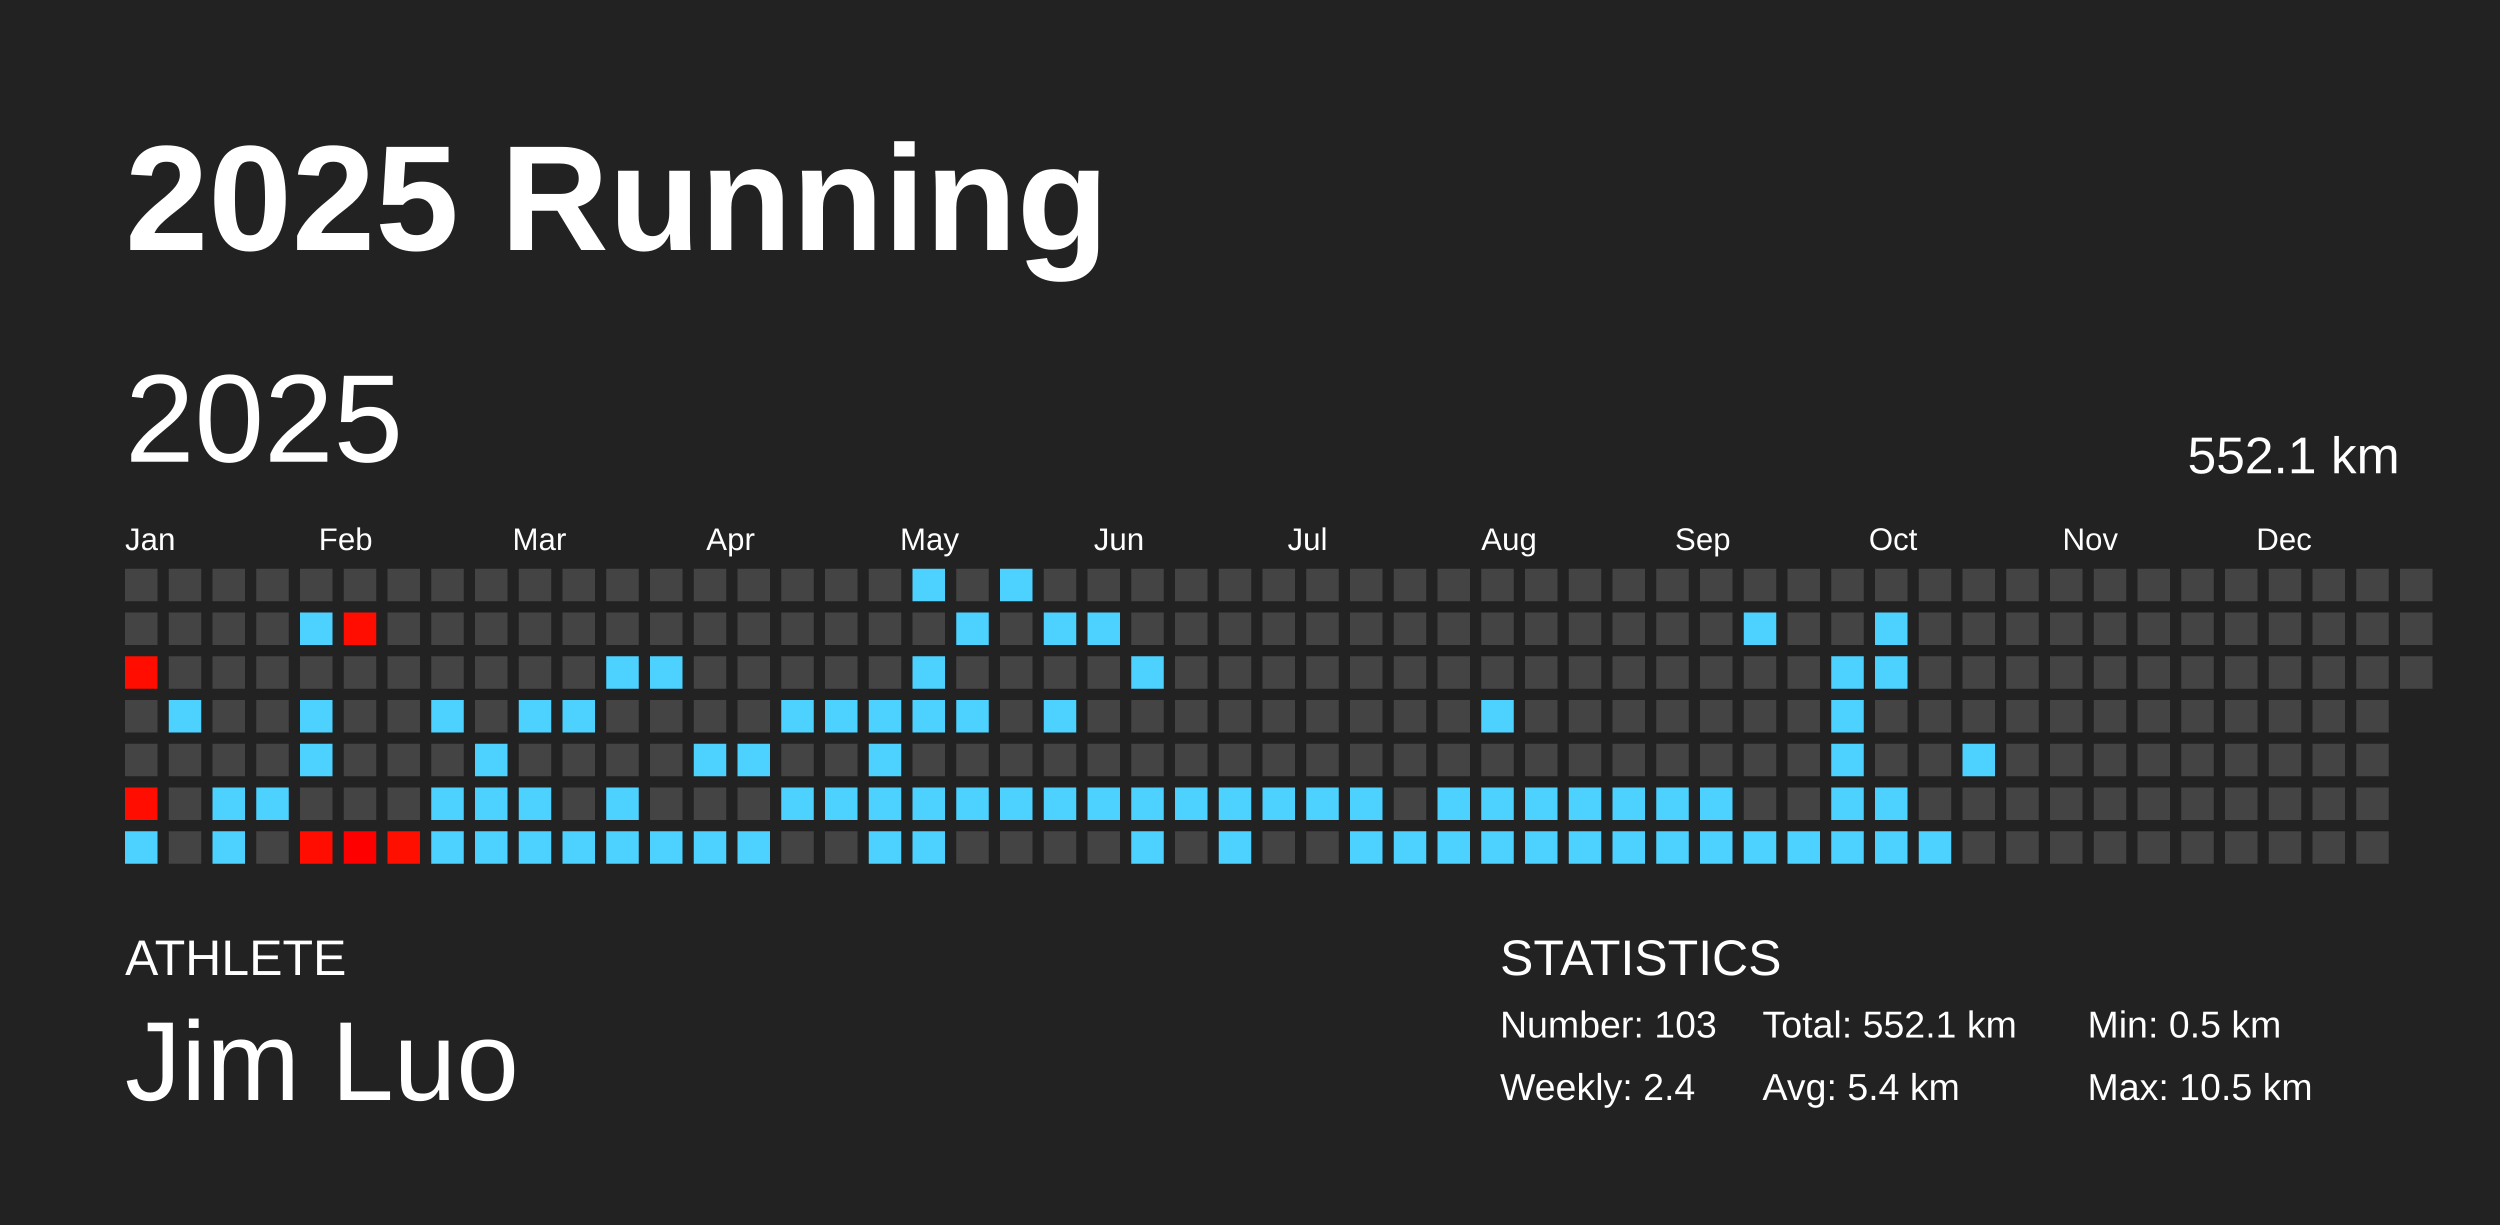
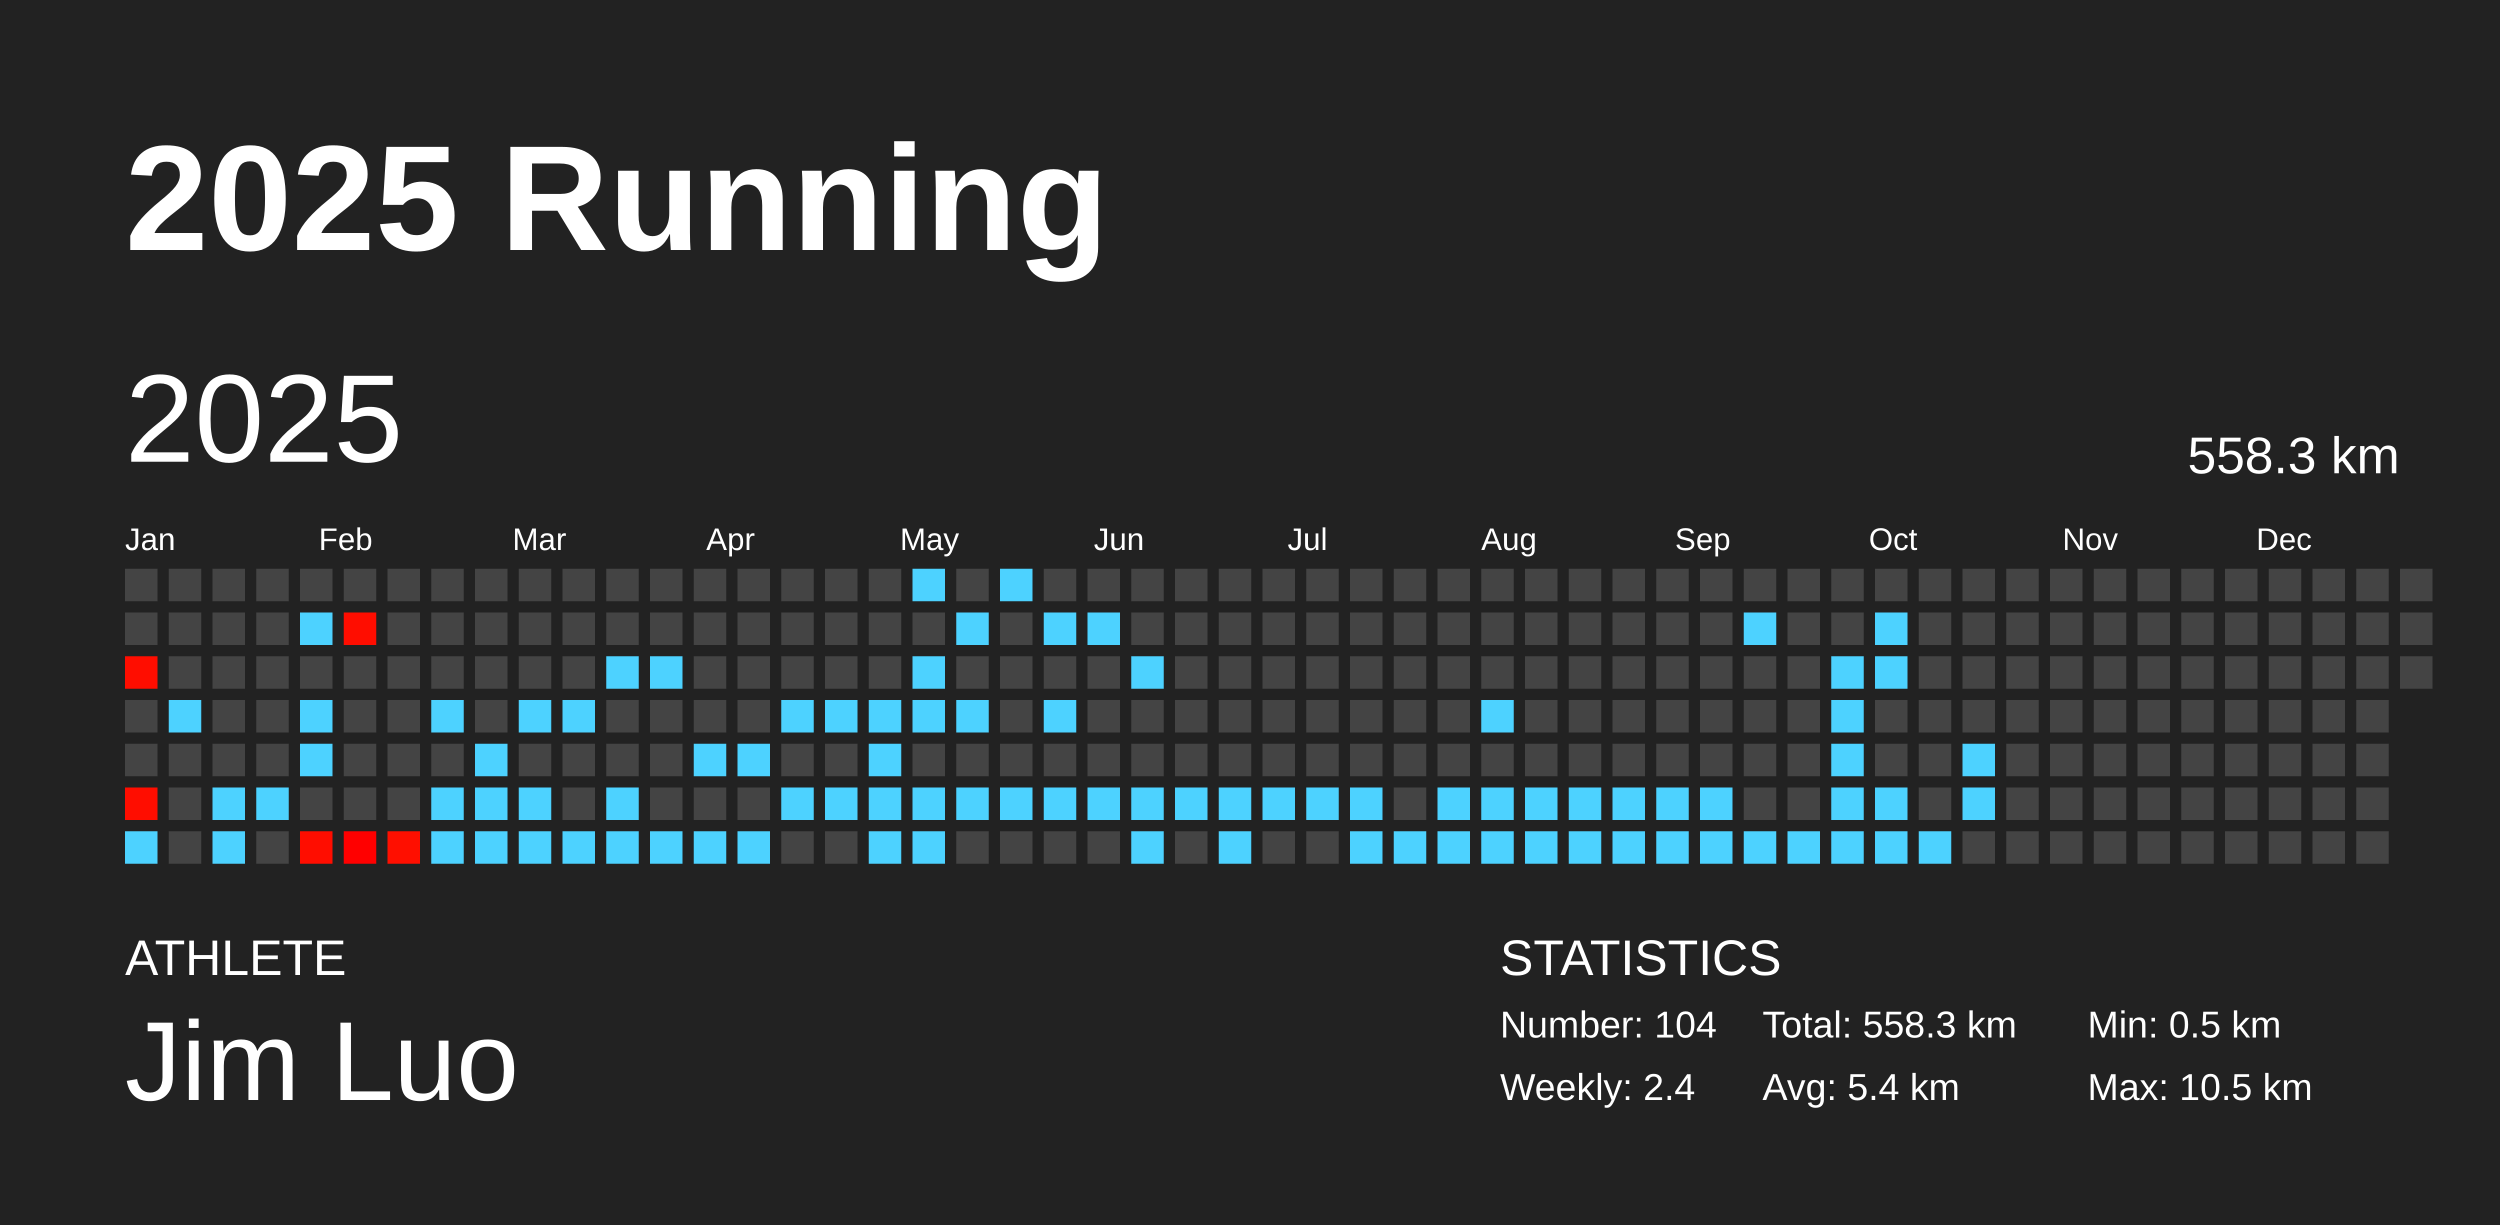
<svg xmlns="http://www.w3.org/2000/svg" baseProfile="full" height="98mm" version="1.1" viewBox="0,0,200,98" width="200mm">
  <defs />
  <rect fill="#222222" height="98" width="200" x="0" y="0" />
  <text fill="#FFFFFF" style="font-size:12px; font-family:Arial; font-weight:bold;" x="10" y="20">2025 Running</text>
  <text fill="#FFFFFF" style="font-size:4px; font-family:Arial" x="10" y="78">ATHLETE</text>
  <text fill="#FFFFFF" style="font-size:9px; font-family:Arial" x="10" y="88">Jim Luo</text>
  <text fill="#FFFFFF" style="font-size:4px; font-family:Arial" x="120" y="78">STATISTICS</text>
-   <text fill="#FFFFFF" style="font-size:3px; font-family:Arial" x="120" y="83">Number: 103</text>
+   <text fill="#FFFFFF" style="font-size:3px; font-family:Arial" x="120" y="83">Number: 104</text>
  <text fill="#FFFFFF" style="font-size:3px; font-family:Arial" x="120" y="88">Weekly: 2.4</text>
-   <text fill="#FFFFFF" style="font-size:3px; font-family:Arial" x="141" y="83">Total: 552.1 km</text>
+   <text fill="#FFFFFF" style="font-size:3px; font-family:Arial" x="141" y="83">Total: 558.3 km</text>
  <text fill="#FFFFFF" style="font-size:3px; font-family:Arial" x="141" y="88">Avg: 5.4 km</text>
  <text fill="#FFFFFF" style="font-size:3px; font-family:Arial" x="167" y="83">Min: 0.5 km</text>
  <text fill="#FFFFFF" style="font-size:3px; font-family:Arial" x="167" y="88">Max: 10.5 km</text>
  <text dominant-baseline="hanging" fill="#FFFFFF" style="font-size:10.0px; font-family:Arial;" x="10" y="30">2025</text>
-   <text dominant-baseline="hanging" fill="#FFFFFF" style="font-size:4.125px; font-family:Arial;" x="175" y="35">552.1 km</text>
+   <text dominant-baseline="hanging" fill="#FFFFFF" style="font-size:4.125px; font-family:Arial;" x="175" y="35">558.3 km</text>
  <text fill="#FFFFFF" style="font-size:2.5px; font-family:Arial" x="10.0" y="44">Jan</text>
  <text fill="#FFFFFF" style="font-size:2.5px; font-family:Arial" x="25.5" y="44">Feb</text>
  <text fill="#FFFFFF" style="font-size:2.5px; font-family:Arial" x="41.0" y="44">Mar</text>
  <text fill="#FFFFFF" style="font-size:2.5px; font-family:Arial" x="56.5" y="44">Apr</text>
  <text fill="#FFFFFF" style="font-size:2.5px; font-family:Arial" x="72.0" y="44">May</text>
  <text fill="#FFFFFF" style="font-size:2.5px; font-family:Arial" x="87.5" y="44">Jun</text>
  <text fill="#FFFFFF" style="font-size:2.5px; font-family:Arial" x="103.0" y="44">Jul</text>
  <text fill="#FFFFFF" style="font-size:2.5px; font-family:Arial" x="118.5" y="44">Aug</text>
  <text fill="#FFFFFF" style="font-size:2.5px; font-family:Arial" x="134.0" y="44">Sep</text>
  <text fill="#FFFFFF" style="font-size:2.5px; font-family:Arial" x="149.5" y="44">Oct</text>
  <text fill="#FFFFFF" style="font-size:2.5px; font-family:Arial" x="165.0" y="44">Nov</text>
  <text fill="#FFFFFF" style="font-size:2.5px; font-family:Arial" x="180.5" y="44">Dec</text>
  <rect fill="#444444" height="2.6" width="2.6" x="10.0" y="45.5" />
  <rect fill="#444444" height="2.6" width="2.6" x="10.0" y="49.0" />
  <rect fill="#ff0d00" height="2.6" width="2.6" x="10.0" y="52.5" />
  <rect fill="#444444" height="2.6" width="2.6" x="10.0" y="56.0" />
  <rect fill="#444444" height="2.6" width="2.6" x="10.0" y="59.5" />
  <rect fill="#ff0d00" height="2.6" width="2.6" x="10.0" y="63.0" />
  <rect fill="#4dd2ff" height="2.6" width="2.6" x="10.0" y="66.5" />
  <rect fill="#444444" height="2.6" width="2.6" x="13.5" y="45.5" />
  <rect fill="#444444" height="2.6" width="2.6" x="13.5" y="49.0" />
  <rect fill="#444444" height="2.6" width="2.6" x="13.5" y="52.5" />
  <rect fill="#4dd2ff" height="2.6" width="2.6" x="13.5" y="56.0" />
  <rect fill="#444444" height="2.6" width="2.6" x="13.5" y="59.5" />
  <rect fill="#444444" height="2.6" width="2.6" x="13.5" y="63.0" />
  <rect fill="#444444" height="2.6" width="2.6" x="13.5" y="66.5" />
  <rect fill="#444444" height="2.6" width="2.6" x="17.0" y="45.5" />
  <rect fill="#444444" height="2.6" width="2.6" x="17.0" y="49.0" />
  <rect fill="#444444" height="2.6" width="2.6" x="17.0" y="52.5" />
  <rect fill="#444444" height="2.6" width="2.6" x="17.0" y="56.0" />
  <rect fill="#444444" height="2.6" width="2.6" x="17.0" y="59.5" />
  <rect fill="#4dd2ff" height="2.6" width="2.6" x="17.0" y="63.0" />
  <rect fill="#4dd2ff" height="2.6" width="2.6" x="17.0" y="66.5" />
  <rect fill="#444444" height="2.6" width="2.6" x="20.5" y="45.5" />
  <rect fill="#444444" height="2.6" width="2.6" x="20.5" y="49.0" />
  <rect fill="#444444" height="2.6" width="2.6" x="20.5" y="52.5" />
  <rect fill="#444444" height="2.6" width="2.6" x="20.5" y="56.0" />
  <rect fill="#444444" height="2.6" width="2.6" x="20.5" y="59.5" />
  <rect fill="#4dd2ff" height="2.6" width="2.6" x="20.5" y="63.0" />
  <rect fill="#444444" height="2.6" width="2.6" x="20.5" y="66.5" />
  <rect fill="#444444" height="2.6" width="2.6" x="24.0" y="45.5" />
  <rect fill="#4dd2ff" height="2.6" width="2.6" x="24.0" y="49.0" />
  <rect fill="#444444" height="2.6" width="2.6" x="24.0" y="52.5" />
  <rect fill="#4dd2ff" height="2.6" width="2.6" x="24.0" y="56.0" />
  <rect fill="#4dd2ff" height="2.6" width="2.6" x="24.0" y="59.5" />
  <rect fill="#444444" height="2.6" width="2.6" x="24.0" y="63.0" />
  <rect fill="#ff0d00" height="2.6" width="2.6" x="24.0" y="66.5" />
  <rect fill="#444444" height="2.6" width="2.6" x="27.5" y="45.5" />
  <rect fill="#ff0d00" height="2.6" width="2.6" x="27.5" y="49.0" />
  <rect fill="#444444" height="2.6" width="2.6" x="27.5" y="52.5" />
  <rect fill="#444444" height="2.6" width="2.6" x="27.5" y="56.0" />
  <rect fill="#444444" height="2.6" width="2.6" x="27.5" y="59.5" />
  <rect fill="#444444" height="2.6" width="2.6" x="27.5" y="63.0" />
  <rect fill="#ff0000" height="2.6" width="2.6" x="27.5" y="66.5" />
  <rect fill="#444444" height="2.6" width="2.6" x="31.0" y="45.5" />
  <rect fill="#444444" height="2.6" width="2.6" x="31.0" y="49.0" />
  <rect fill="#444444" height="2.6" width="2.6" x="31.0" y="52.5" />
  <rect fill="#444444" height="2.6" width="2.6" x="31.0" y="56.0" />
  <rect fill="#444444" height="2.6" width="2.6" x="31.0" y="59.5" />
  <rect fill="#444444" height="2.6" width="2.6" x="31.0" y="63.0" />
  <rect fill="#ff0f00" height="2.6" width="2.6" x="31.0" y="66.5" />
  <rect fill="#444444" height="2.6" width="2.6" x="34.5" y="45.5" />
  <rect fill="#444444" height="2.6" width="2.6" x="34.5" y="49.0" />
  <rect fill="#444444" height="2.6" width="2.6" x="34.5" y="52.5" />
  <rect fill="#4dd2ff" height="2.6" width="2.6" x="34.5" y="56.0" />
  <rect fill="#444444" height="2.6" width="2.6" x="34.5" y="59.5" />
  <rect fill="#4dd2ff" height="2.6" width="2.6" x="34.5" y="63.0" />
  <rect fill="#4dd2ff" height="2.6" width="2.6" x="34.5" y="66.5" />
  <rect fill="#444444" height="2.6" width="2.6" x="38.0" y="45.5" />
  <rect fill="#444444" height="2.6" width="2.6" x="38.0" y="49.0" />
  <rect fill="#444444" height="2.6" width="2.6" x="38.0" y="52.5" />
  <rect fill="#444444" height="2.6" width="2.6" x="38.0" y="56.0" />
  <rect fill="#4dd2ff" height="2.6" width="2.6" x="38.0" y="59.5" />
  <rect fill="#4dd2ff" height="2.6" width="2.6" x="38.0" y="63.0" />
  <rect fill="#4dd2ff" height="2.6" width="2.6" x="38.0" y="66.5" />
  <rect fill="#444444" height="2.6" width="2.6" x="41.5" y="45.5" />
  <rect fill="#444444" height="2.6" width="2.6" x="41.5" y="49.0" />
  <rect fill="#444444" height="2.6" width="2.6" x="41.5" y="52.5" />
  <rect fill="#4dd2ff" height="2.6" width="2.6" x="41.5" y="56.0" />
  <rect fill="#444444" height="2.6" width="2.6" x="41.5" y="59.5" />
  <rect fill="#4dd2ff" height="2.6" width="2.6" x="41.5" y="63.0" />
  <rect fill="#4dd2ff" height="2.6" width="2.6" x="41.5" y="66.5" />
  <rect fill="#444444" height="2.6" width="2.6" x="45.0" y="45.5" />
  <rect fill="#444444" height="2.6" width="2.6" x="45.0" y="49.0" />
  <rect fill="#444444" height="2.6" width="2.6" x="45.0" y="52.5" />
  <rect fill="#4dd2ff" height="2.6" width="2.6" x="45.0" y="56.0" />
  <rect fill="#444444" height="2.6" width="2.6" x="45.0" y="59.5" />
  <rect fill="#444444" height="2.6" width="2.6" x="45.0" y="63.0" />
  <rect fill="#4dd2ff" height="2.6" width="2.6" x="45.0" y="66.5" />
  <rect fill="#444444" height="2.6" width="2.6" x="48.5" y="45.5" />
  <rect fill="#444444" height="2.6" width="2.6" x="48.5" y="49.0" />
  <rect fill="#4dd2ff" height="2.6" width="2.6" x="48.5" y="52.5" />
  <rect fill="#444444" height="2.6" width="2.6" x="48.5" y="56.0" />
  <rect fill="#444444" height="2.6" width="2.6" x="48.5" y="59.5" />
  <rect fill="#4dd2ff" height="2.6" width="2.6" x="48.5" y="63.0" />
  <rect fill="#4dd2ff" height="2.6" width="2.6" x="48.5" y="66.5" />
  <rect fill="#444444" height="2.6" width="2.6" x="52.0" y="45.5" />
  <rect fill="#444444" height="2.6" width="2.6" x="52.0" y="49.0" />
  <rect fill="#4dd2ff" height="2.6" width="2.6" x="52.0" y="52.5" />
  <rect fill="#444444" height="2.6" width="2.6" x="52.0" y="56.0" />
  <rect fill="#444444" height="2.6" width="2.6" x="52.0" y="59.5" />
  <rect fill="#444444" height="2.6" width="2.6" x="52.0" y="63.0" />
  <rect fill="#4dd2ff" height="2.6" width="2.6" x="52.0" y="66.5" />
  <rect fill="#444444" height="2.6" width="2.6" x="55.5" y="45.5" />
  <rect fill="#444444" height="2.6" width="2.6" x="55.5" y="49.0" />
  <rect fill="#444444" height="2.6" width="2.6" x="55.5" y="52.5" />
  <rect fill="#444444" height="2.6" width="2.6" x="55.5" y="56.0" />
  <rect fill="#4dd2ff" height="2.6" width="2.6" x="55.5" y="59.5" />
  <rect fill="#444444" height="2.6" width="2.6" x="55.5" y="63.0" />
  <rect fill="#4dd2ff" height="2.6" width="2.6" x="55.5" y="66.5" />
  <rect fill="#444444" height="2.6" width="2.6" x="59.0" y="45.5" />
  <rect fill="#444444" height="2.6" width="2.6" x="59.0" y="49.0" />
  <rect fill="#444444" height="2.6" width="2.6" x="59.0" y="52.5" />
  <rect fill="#444444" height="2.6" width="2.6" x="59.0" y="56.0" />
  <rect fill="#4dd2ff" height="2.6" width="2.6" x="59.0" y="59.5" />
  <rect fill="#444444" height="2.6" width="2.6" x="59.0" y="63.0" />
  <rect fill="#4dd2ff" height="2.6" width="2.6" x="59.0" y="66.5" />
  <rect fill="#444444" height="2.6" width="2.6" x="62.5" y="45.5" />
  <rect fill="#444444" height="2.6" width="2.6" x="62.5" y="49.0" />
  <rect fill="#444444" height="2.6" width="2.6" x="62.5" y="52.5" />
  <rect fill="#4dd2ff" height="2.6" width="2.6" x="62.5" y="56.0" />
  <rect fill="#444444" height="2.6" width="2.6" x="62.5" y="59.5" />
  <rect fill="#4dd2ff" height="2.6" width="2.6" x="62.5" y="63.0" />
  <rect fill="#444444" height="2.6" width="2.6" x="62.5" y="66.5" />
  <rect fill="#444444" height="2.6" width="2.6" x="66.0" y="45.5" />
  <rect fill="#444444" height="2.6" width="2.6" x="66.0" y="49.0" />
  <rect fill="#444444" height="2.6" width="2.6" x="66.0" y="52.5" />
  <rect fill="#4dd2ff" height="2.6" width="2.6" x="66.0" y="56.0" />
  <rect fill="#444444" height="2.6" width="2.6" x="66.0" y="59.5" />
  <rect fill="#4dd2ff" height="2.6" width="2.6" x="66.0" y="63.0" />
  <rect fill="#444444" height="2.6" width="2.6" x="66.0" y="66.5" />
  <rect fill="#444444" height="2.6" width="2.6" x="69.5" y="45.5" />
  <rect fill="#444444" height="2.6" width="2.6" x="69.5" y="49.0" />
  <rect fill="#444444" height="2.6" width="2.6" x="69.5" y="52.5" />
  <rect fill="#4dd2ff" height="2.6" width="2.6" x="69.5" y="56.0" />
  <rect fill="#4dd2ff" height="2.6" width="2.6" x="69.5" y="59.5" />
  <rect fill="#4dd2ff" height="2.6" width="2.6" x="69.5" y="63.0" />
  <rect fill="#4dd2ff" height="2.6" width="2.6" x="69.5" y="66.5" />
  <rect fill="#4dd2ff" height="2.6" width="2.6" x="73.0" y="45.5" />
  <rect fill="#444444" height="2.6" width="2.6" x="73.0" y="49.0" />
  <rect fill="#4dd2ff" height="2.6" width="2.6" x="73.0" y="52.5" />
  <rect fill="#4dd2ff" height="2.6" width="2.6" x="73.0" y="56.0" />
  <rect fill="#444444" height="2.6" width="2.6" x="73.0" y="59.5" />
  <rect fill="#4dd2ff" height="2.6" width="2.6" x="73.0" y="63.0" />
  <rect fill="#4dd2ff" height="2.6" width="2.6" x="73.0" y="66.5" />
  <rect fill="#444444" height="2.6" width="2.6" x="76.5" y="45.5" />
  <rect fill="#4dd2ff" height="2.6" width="2.6" x="76.5" y="49.0" />
  <rect fill="#444444" height="2.6" width="2.6" x="76.5" y="52.5" />
  <rect fill="#4dd2ff" height="2.6" width="2.6" x="76.5" y="56.0" />
  <rect fill="#444444" height="2.6" width="2.6" x="76.5" y="59.5" />
  <rect fill="#4dd2ff" height="2.6" width="2.6" x="76.5" y="63.0" />
  <rect fill="#444444" height="2.6" width="2.6" x="76.5" y="66.5" />
  <rect fill="#4dd2ff" height="2.6" width="2.6" x="80.0" y="45.5" />
  <rect fill="#444444" height="2.6" width="2.6" x="80.0" y="49.0" />
  <rect fill="#444444" height="2.6" width="2.6" x="80.0" y="52.5" />
  <rect fill="#444444" height="2.6" width="2.6" x="80.0" y="56.0" />
  <rect fill="#444444" height="2.6" width="2.6" x="80.0" y="59.5" />
  <rect fill="#4dd2ff" height="2.6" width="2.6" x="80.0" y="63.0" />
  <rect fill="#444444" height="2.6" width="2.6" x="80.0" y="66.5" />
  <rect fill="#444444" height="2.6" width="2.6" x="83.5" y="45.5" />
  <rect fill="#4dd2ff" height="2.6" width="2.6" x="83.5" y="49.0" />
  <rect fill="#444444" height="2.6" width="2.6" x="83.5" y="52.5" />
  <rect fill="#4dd2ff" height="2.6" width="2.6" x="83.5" y="56.0" />
  <rect fill="#444444" height="2.6" width="2.6" x="83.5" y="59.5" />
  <rect fill="#4dd2ff" height="2.6" width="2.6" x="83.5" y="63.0" />
  <rect fill="#444444" height="2.6" width="2.6" x="83.5" y="66.5" />
  <rect fill="#444444" height="2.6" width="2.6" x="87.0" y="45.5" />
  <rect fill="#4dd2ff" height="2.6" width="2.6" x="87.0" y="49.0" />
  <rect fill="#444444" height="2.6" width="2.6" x="87.0" y="52.5" />
  <rect fill="#444444" height="2.6" width="2.6" x="87.0" y="56.0" />
  <rect fill="#444444" height="2.6" width="2.6" x="87.0" y="59.5" />
  <rect fill="#4dd2ff" height="2.6" width="2.6" x="87.0" y="63.0" />
  <rect fill="#444444" height="2.6" width="2.6" x="87.0" y="66.5" />
  <rect fill="#444444" height="2.6" width="2.6" x="90.5" y="45.5" />
  <rect fill="#444444" height="2.6" width="2.6" x="90.5" y="49.0" />
  <rect fill="#4dd2ff" height="2.6" width="2.6" x="90.5" y="52.5" />
  <rect fill="#444444" height="2.6" width="2.6" x="90.5" y="56.0" />
  <rect fill="#444444" height="2.6" width="2.6" x="90.5" y="59.5" />
  <rect fill="#4dd2ff" height="2.6" width="2.6" x="90.5" y="63.0" />
  <rect fill="#4dd2ff" height="2.6" width="2.6" x="90.5" y="66.5" />
  <rect fill="#444444" height="2.6" width="2.6" x="94.0" y="45.5" />
  <rect fill="#444444" height="2.6" width="2.6" x="94.0" y="49.0" />
  <rect fill="#444444" height="2.6" width="2.6" x="94.0" y="52.5" />
  <rect fill="#444444" height="2.6" width="2.6" x="94.0" y="56.0" />
  <rect fill="#444444" height="2.6" width="2.6" x="94.0" y="59.5" />
  <rect fill="#4dd2ff" height="2.6" width="2.6" x="94.0" y="63.0" />
  <rect fill="#444444" height="2.6" width="2.6" x="94.0" y="66.5" />
  <rect fill="#444444" height="2.6" width="2.6" x="97.5" y="45.5" />
  <rect fill="#444444" height="2.6" width="2.6" x="97.5" y="49.0" />
  <rect fill="#444444" height="2.6" width="2.6" x="97.5" y="52.5" />
  <rect fill="#444444" height="2.6" width="2.6" x="97.5" y="56.0" />
  <rect fill="#444444" height="2.6" width="2.6" x="97.5" y="59.5" />
  <rect fill="#4dd2ff" height="2.6" width="2.6" x="97.5" y="63.0" />
  <rect fill="#4dd2ff" height="2.6" width="2.6" x="97.5" y="66.5" />
  <rect fill="#444444" height="2.6" width="2.6" x="101.0" y="45.5" />
  <rect fill="#444444" height="2.6" width="2.6" x="101.0" y="49.0" />
  <rect fill="#444444" height="2.6" width="2.6" x="101.0" y="52.5" />
  <rect fill="#444444" height="2.6" width="2.6" x="101.0" y="56.0" />
  <rect fill="#444444" height="2.6" width="2.6" x="101.0" y="59.5" />
  <rect fill="#4dd2ff" height="2.6" width="2.6" x="101.0" y="63.0" />
  <rect fill="#444444" height="2.6" width="2.6" x="101.0" y="66.5" />
  <rect fill="#444444" height="2.6" width="2.6" x="104.5" y="45.5" />
  <rect fill="#444444" height="2.6" width="2.6" x="104.5" y="49.0" />
  <rect fill="#444444" height="2.6" width="2.6" x="104.5" y="52.5" />
  <rect fill="#444444" height="2.6" width="2.6" x="104.5" y="56.0" />
  <rect fill="#444444" height="2.6" width="2.6" x="104.5" y="59.5" />
  <rect fill="#4dd2ff" height="2.6" width="2.6" x="104.5" y="63.0" />
  <rect fill="#444444" height="2.6" width="2.6" x="104.5" y="66.5" />
  <rect fill="#444444" height="2.6" width="2.6" x="108.0" y="45.5" />
  <rect fill="#444444" height="2.6" width="2.6" x="108.0" y="49.0" />
  <rect fill="#444444" height="2.6" width="2.6" x="108.0" y="52.5" />
  <rect fill="#444444" height="2.6" width="2.6" x="108.0" y="56.0" />
  <rect fill="#444444" height="2.6" width="2.6" x="108.0" y="59.5" />
  <rect fill="#4dd2ff" height="2.6" width="2.6" x="108.0" y="63.0" />
  <rect fill="#4dd2ff" height="2.6" width="2.6" x="108.0" y="66.5" />
  <rect fill="#444444" height="2.6" width="2.6" x="111.5" y="45.5" />
  <rect fill="#444444" height="2.6" width="2.6" x="111.5" y="49.0" />
  <rect fill="#444444" height="2.6" width="2.6" x="111.5" y="52.5" />
  <rect fill="#444444" height="2.6" width="2.6" x="111.5" y="56.0" />
  <rect fill="#444444" height="2.6" width="2.6" x="111.5" y="59.5" />
  <rect fill="#444444" height="2.6" width="2.6" x="111.5" y="63.0" />
  <rect fill="#4dd2ff" height="2.6" width="2.6" x="111.5" y="66.5" />
  <rect fill="#444444" height="2.6" width="2.6" x="115.0" y="45.5" />
  <rect fill="#444444" height="2.6" width="2.6" x="115.0" y="49.0" />
  <rect fill="#444444" height="2.6" width="2.6" x="115.0" y="52.5" />
  <rect fill="#444444" height="2.6" width="2.6" x="115.0" y="56.0" />
  <rect fill="#444444" height="2.6" width="2.6" x="115.0" y="59.5" />
  <rect fill="#4dd2ff" height="2.6" width="2.6" x="115.0" y="63.0" />
  <rect fill="#4dd2ff" height="2.6" width="2.6" x="115.0" y="66.5" />
  <rect fill="#444444" height="2.6" width="2.6" x="118.5" y="45.5" />
  <rect fill="#444444" height="2.6" width="2.6" x="118.5" y="49.0" />
  <rect fill="#444444" height="2.6" width="2.6" x="118.5" y="52.5" />
  <rect fill="#4dd2ff" height="2.6" width="2.6" x="118.5" y="56.0" />
  <rect fill="#444444" height="2.6" width="2.6" x="118.5" y="59.5" />
  <rect fill="#4dd2ff" height="2.6" width="2.6" x="118.5" y="63.0" />
  <rect fill="#4dd2ff" height="2.6" width="2.6" x="118.5" y="66.5" />
  <rect fill="#444444" height="2.6" width="2.6" x="122.0" y="45.5" />
  <rect fill="#444444" height="2.6" width="2.6" x="122.0" y="49.0" />
  <rect fill="#444444" height="2.6" width="2.6" x="122.0" y="52.5" />
  <rect fill="#444444" height="2.6" width="2.6" x="122.0" y="56.0" />
  <rect fill="#444444" height="2.6" width="2.6" x="122.0" y="59.5" />
  <rect fill="#4dd2ff" height="2.6" width="2.6" x="122.0" y="63.0" />
  <rect fill="#4dd2ff" height="2.6" width="2.6" x="122.0" y="66.5" />
  <rect fill="#444444" height="2.6" width="2.6" x="125.5" y="45.5" />
  <rect fill="#444444" height="2.6" width="2.6" x="125.5" y="49.0" />
  <rect fill="#444444" height="2.6" width="2.6" x="125.5" y="52.5" />
  <rect fill="#444444" height="2.6" width="2.6" x="125.5" y="56.0" />
  <rect fill="#444444" height="2.6" width="2.6" x="125.5" y="59.5" />
  <rect fill="#4dd2ff" height="2.6" width="2.6" x="125.5" y="63.0" />
  <rect fill="#4dd2ff" height="2.6" width="2.6" x="125.5" y="66.5" />
  <rect fill="#444444" height="2.6" width="2.6" x="129.0" y="45.5" />
  <rect fill="#444444" height="2.6" width="2.6" x="129.0" y="49.0" />
  <rect fill="#444444" height="2.6" width="2.6" x="129.0" y="52.5" />
  <rect fill="#444444" height="2.6" width="2.6" x="129.0" y="56.0" />
  <rect fill="#444444" height="2.6" width="2.6" x="129.0" y="59.5" />
  <rect fill="#4dd2ff" height="2.6" width="2.6" x="129.0" y="63.0" />
  <rect fill="#4dd2ff" height="2.6" width="2.6" x="129.0" y="66.5" />
  <rect fill="#444444" height="2.6" width="2.6" x="132.5" y="45.5" />
  <rect fill="#444444" height="2.6" width="2.6" x="132.5" y="49.0" />
  <rect fill="#444444" height="2.6" width="2.6" x="132.5" y="52.5" />
  <rect fill="#444444" height="2.6" width="2.6" x="132.5" y="56.0" />
  <rect fill="#444444" height="2.6" width="2.6" x="132.5" y="59.5" />
  <rect fill="#4dd2ff" height="2.6" width="2.6" x="132.5" y="63.0" />
  <rect fill="#4dd2ff" height="2.6" width="2.6" x="132.5" y="66.5" />
  <rect fill="#444444" height="2.6" width="2.6" x="136.0" y="45.5" />
  <rect fill="#444444" height="2.6" width="2.6" x="136.0" y="49.0" />
  <rect fill="#444444" height="2.6" width="2.6" x="136.0" y="52.5" />
  <rect fill="#444444" height="2.6" width="2.6" x="136.0" y="56.0" />
  <rect fill="#444444" height="2.6" width="2.6" x="136.0" y="59.5" />
  <rect fill="#4dd2ff" height="2.6" width="2.6" x="136.0" y="63.0" />
  <rect fill="#4dd2ff" height="2.6" width="2.6" x="136.0" y="66.5" />
  <rect fill="#444444" height="2.6" width="2.6" x="139.5" y="45.5" />
  <rect fill="#4dd2ff" height="2.6" width="2.6" x="139.5" y="49.0" />
  <rect fill="#444444" height="2.6" width="2.6" x="139.5" y="52.5" />
  <rect fill="#444444" height="2.6" width="2.6" x="139.5" y="56.0" />
  <rect fill="#444444" height="2.6" width="2.6" x="139.5" y="59.5" />
  <rect fill="#444444" height="2.6" width="2.6" x="139.5" y="63.0" />
  <rect fill="#4dd2ff" height="2.6" width="2.6" x="139.5" y="66.5" />
  <rect fill="#444444" height="2.6" width="2.6" x="143.0" y="45.5" />
  <rect fill="#444444" height="2.6" width="2.6" x="143.0" y="49.0" />
  <rect fill="#444444" height="2.6" width="2.6" x="143.0" y="52.5" />
  <rect fill="#444444" height="2.6" width="2.6" x="143.0" y="56.0" />
  <rect fill="#444444" height="2.6" width="2.6" x="143.0" y="59.5" />
  <rect fill="#444444" height="2.6" width="2.6" x="143.0" y="63.0" />
  <rect fill="#4dd2ff" height="2.6" width="2.6" x="143.0" y="66.5" />
  <rect fill="#444444" height="2.6" width="2.6" x="146.5" y="45.5" />
  <rect fill="#444444" height="2.6" width="2.6" x="146.5" y="49.0" />
  <rect fill="#4dd2ff" height="2.6" width="2.6" x="146.5" y="52.5" />
  <rect fill="#4dd2ff" height="2.6" width="2.6" x="146.5" y="56.0" />
  <rect fill="#4dd2ff" height="2.6" width="2.6" x="146.5" y="59.5" />
  <rect fill="#4dd2ff" height="2.6" width="2.6" x="146.5" y="63.0" />
  <rect fill="#4dd2ff" height="2.6" width="2.6" x="146.5" y="66.5" />
  <rect fill="#444444" height="2.6" width="2.6" x="150.0" y="45.5" />
  <rect fill="#4dd2ff" height="2.6" width="2.6" x="150.0" y="49.0" />
  <rect fill="#4dd2ff" height="2.6" width="2.6" x="150.0" y="52.5" />
  <rect fill="#444444" height="2.6" width="2.6" x="150.0" y="56.0" />
  <rect fill="#444444" height="2.6" width="2.6" x="150.0" y="59.5" />
  <rect fill="#4dd2ff" height="2.6" width="2.6" x="150.0" y="63.0" />
  <rect fill="#4dd2ff" height="2.6" width="2.6" x="150.0" y="66.5" />
  <rect fill="#444444" height="2.6" width="2.6" x="153.5" y="45.5" />
  <rect fill="#444444" height="2.6" width="2.6" x="153.5" y="49.0" />
  <rect fill="#444444" height="2.6" width="2.6" x="153.5" y="52.5" />
  <rect fill="#444444" height="2.6" width="2.6" x="153.5" y="56.0" />
  <rect fill="#444444" height="2.6" width="2.6" x="153.5" y="59.5" />
  <rect fill="#444444" height="2.6" width="2.6" x="153.5" y="63.0" />
  <rect fill="#4dd2ff" height="2.6" width="2.6" x="153.5" y="66.5" />
  <rect fill="#444444" height="2.6" width="2.6" x="157.0" y="45.5" />
  <rect fill="#444444" height="2.6" width="2.6" x="157.0" y="49.0" />
  <rect fill="#444444" height="2.6" width="2.6" x="157.0" y="52.5" />
  <rect fill="#444444" height="2.6" width="2.6" x="157.0" y="56.0" />
  <rect fill="#4dd2ff" height="2.6" width="2.6" x="157.0" y="59.5" />
-   <rect fill="#444444" height="2.6" width="2.6" x="157.0" y="63.0" />
+   <rect fill="#4dd2ff" height="2.6" width="2.6" x="157.0" y="63.0" />
  <rect fill="#444444" height="2.6" width="2.6" x="157.0" y="66.5" />
  <rect fill="#444444" height="2.6" width="2.6" x="160.5" y="45.5" />
  <rect fill="#444444" height="2.6" width="2.6" x="160.5" y="49.0" />
  <rect fill="#444444" height="2.6" width="2.6" x="160.5" y="52.5" />
  <rect fill="#444444" height="2.6" width="2.6" x="160.5" y="56.0" />
  <rect fill="#444444" height="2.6" width="2.6" x="160.5" y="59.5" />
  <rect fill="#444444" height="2.6" width="2.6" x="160.5" y="63.0" />
  <rect fill="#444444" height="2.6" width="2.6" x="160.5" y="66.5" />
  <rect fill="#444444" height="2.6" width="2.6" x="164.0" y="45.5" />
  <rect fill="#444444" height="2.6" width="2.6" x="164.0" y="49.0" />
  <rect fill="#444444" height="2.6" width="2.6" x="164.0" y="52.5" />
  <rect fill="#444444" height="2.6" width="2.6" x="164.0" y="56.0" />
  <rect fill="#444444" height="2.6" width="2.6" x="164.0" y="59.5" />
  <rect fill="#444444" height="2.6" width="2.6" x="164.0" y="63.0" />
  <rect fill="#444444" height="2.6" width="2.6" x="164.0" y="66.5" />
  <rect fill="#444444" height="2.6" width="2.6" x="167.5" y="45.5" />
  <rect fill="#444444" height="2.6" width="2.6" x="167.5" y="49.0" />
  <rect fill="#444444" height="2.6" width="2.6" x="167.5" y="52.5" />
  <rect fill="#444444" height="2.6" width="2.6" x="167.5" y="56.0" />
  <rect fill="#444444" height="2.6" width="2.6" x="167.5" y="59.5" />
  <rect fill="#444444" height="2.6" width="2.6" x="167.5" y="63.0" />
  <rect fill="#444444" height="2.6" width="2.6" x="167.5" y="66.5" />
  <rect fill="#444444" height="2.6" width="2.6" x="171.0" y="45.5" />
  <rect fill="#444444" height="2.6" width="2.6" x="171.0" y="49.0" />
  <rect fill="#444444" height="2.6" width="2.6" x="171.0" y="52.5" />
  <rect fill="#444444" height="2.6" width="2.6" x="171.0" y="56.0" />
  <rect fill="#444444" height="2.6" width="2.6" x="171.0" y="59.5" />
  <rect fill="#444444" height="2.6" width="2.6" x="171.0" y="63.0" />
  <rect fill="#444444" height="2.6" width="2.6" x="171.0" y="66.5" />
  <rect fill="#444444" height="2.6" width="2.6" x="174.5" y="45.5" />
  <rect fill="#444444" height="2.6" width="2.6" x="174.5" y="49.0" />
  <rect fill="#444444" height="2.6" width="2.6" x="174.5" y="52.5" />
  <rect fill="#444444" height="2.6" width="2.6" x="174.5" y="56.0" />
  <rect fill="#444444" height="2.6" width="2.6" x="174.5" y="59.5" />
  <rect fill="#444444" height="2.6" width="2.6" x="174.5" y="63.0" />
  <rect fill="#444444" height="2.6" width="2.6" x="174.5" y="66.5" />
  <rect fill="#444444" height="2.6" width="2.6" x="178.0" y="45.5" />
  <rect fill="#444444" height="2.6" width="2.6" x="178.0" y="49.0" />
  <rect fill="#444444" height="2.6" width="2.6" x="178.0" y="52.5" />
  <rect fill="#444444" height="2.6" width="2.6" x="178.0" y="56.0" />
  <rect fill="#444444" height="2.6" width="2.6" x="178.0" y="59.5" />
  <rect fill="#444444" height="2.6" width="2.6" x="178.0" y="63.0" />
  <rect fill="#444444" height="2.6" width="2.6" x="178.0" y="66.5" />
  <rect fill="#444444" height="2.6" width="2.6" x="181.5" y="45.5" />
  <rect fill="#444444" height="2.6" width="2.6" x="181.5" y="49.0" />
  <rect fill="#444444" height="2.6" width="2.6" x="181.5" y="52.5" />
  <rect fill="#444444" height="2.6" width="2.6" x="181.5" y="56.0" />
  <rect fill="#444444" height="2.6" width="2.6" x="181.5" y="59.5" />
  <rect fill="#444444" height="2.6" width="2.6" x="181.5" y="63.0" />
  <rect fill="#444444" height="2.6" width="2.6" x="181.5" y="66.5" />
  <rect fill="#444444" height="2.6" width="2.6" x="185.0" y="45.5" />
  <rect fill="#444444" height="2.6" width="2.6" x="185.0" y="49.0" />
  <rect fill="#444444" height="2.6" width="2.6" x="185.0" y="52.5" />
  <rect fill="#444444" height="2.6" width="2.6" x="185.0" y="56.0" />
  <rect fill="#444444" height="2.6" width="2.6" x="185.0" y="59.5" />
  <rect fill="#444444" height="2.6" width="2.6" x="185.0" y="63.0" />
  <rect fill="#444444" height="2.6" width="2.6" x="185.0" y="66.5" />
  <rect fill="#444444" height="2.6" width="2.6" x="188.5" y="45.5" />
  <rect fill="#444444" height="2.6" width="2.6" x="188.5" y="49.0" />
  <rect fill="#444444" height="2.6" width="2.6" x="188.5" y="52.5" />
  <rect fill="#444444" height="2.6" width="2.6" x="188.5" y="56.0" />
  <rect fill="#444444" height="2.6" width="2.6" x="188.5" y="59.5" />
  <rect fill="#444444" height="2.6" width="2.6" x="188.5" y="63.0" />
  <rect fill="#444444" height="2.6" width="2.6" x="188.5" y="66.5" />
  <rect fill="#444444" height="2.6" width="2.6" x="192.0" y="45.5" />
  <rect fill="#444444" height="2.6" width="2.6" x="192.0" y="49.0" />
  <rect fill="#444444" height="2.6" width="2.6" x="192.0" y="52.5" />
</svg>
